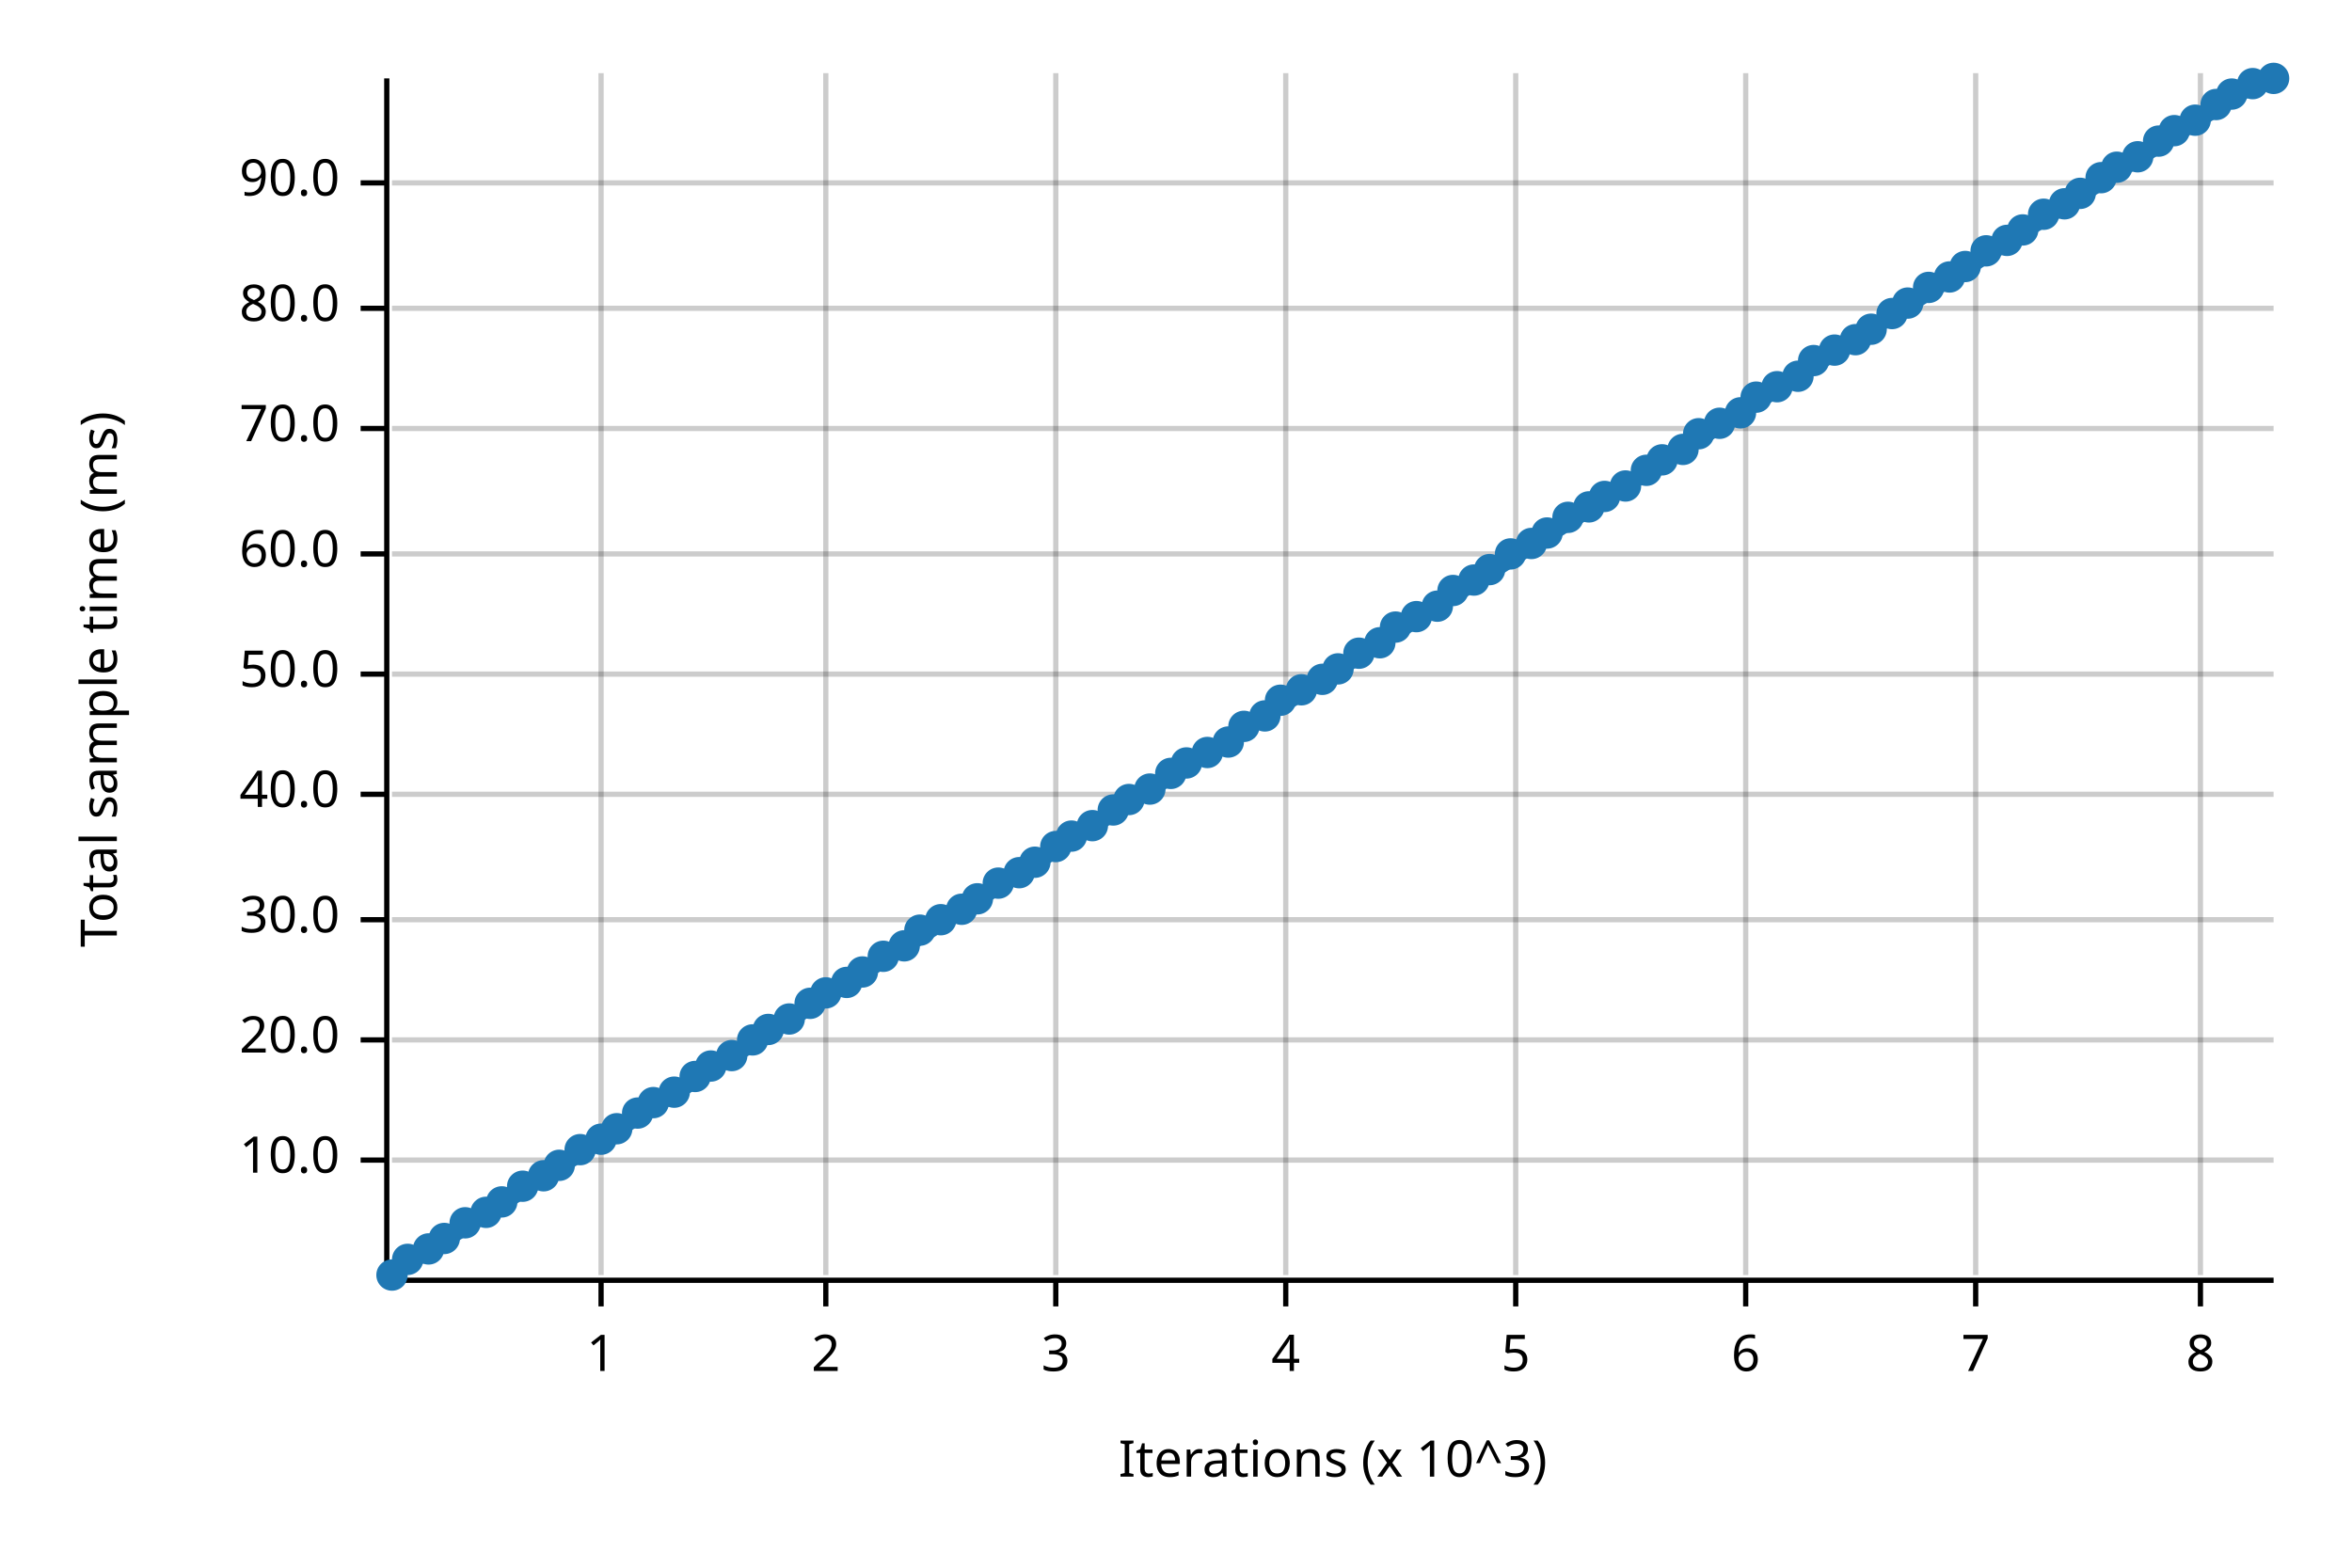
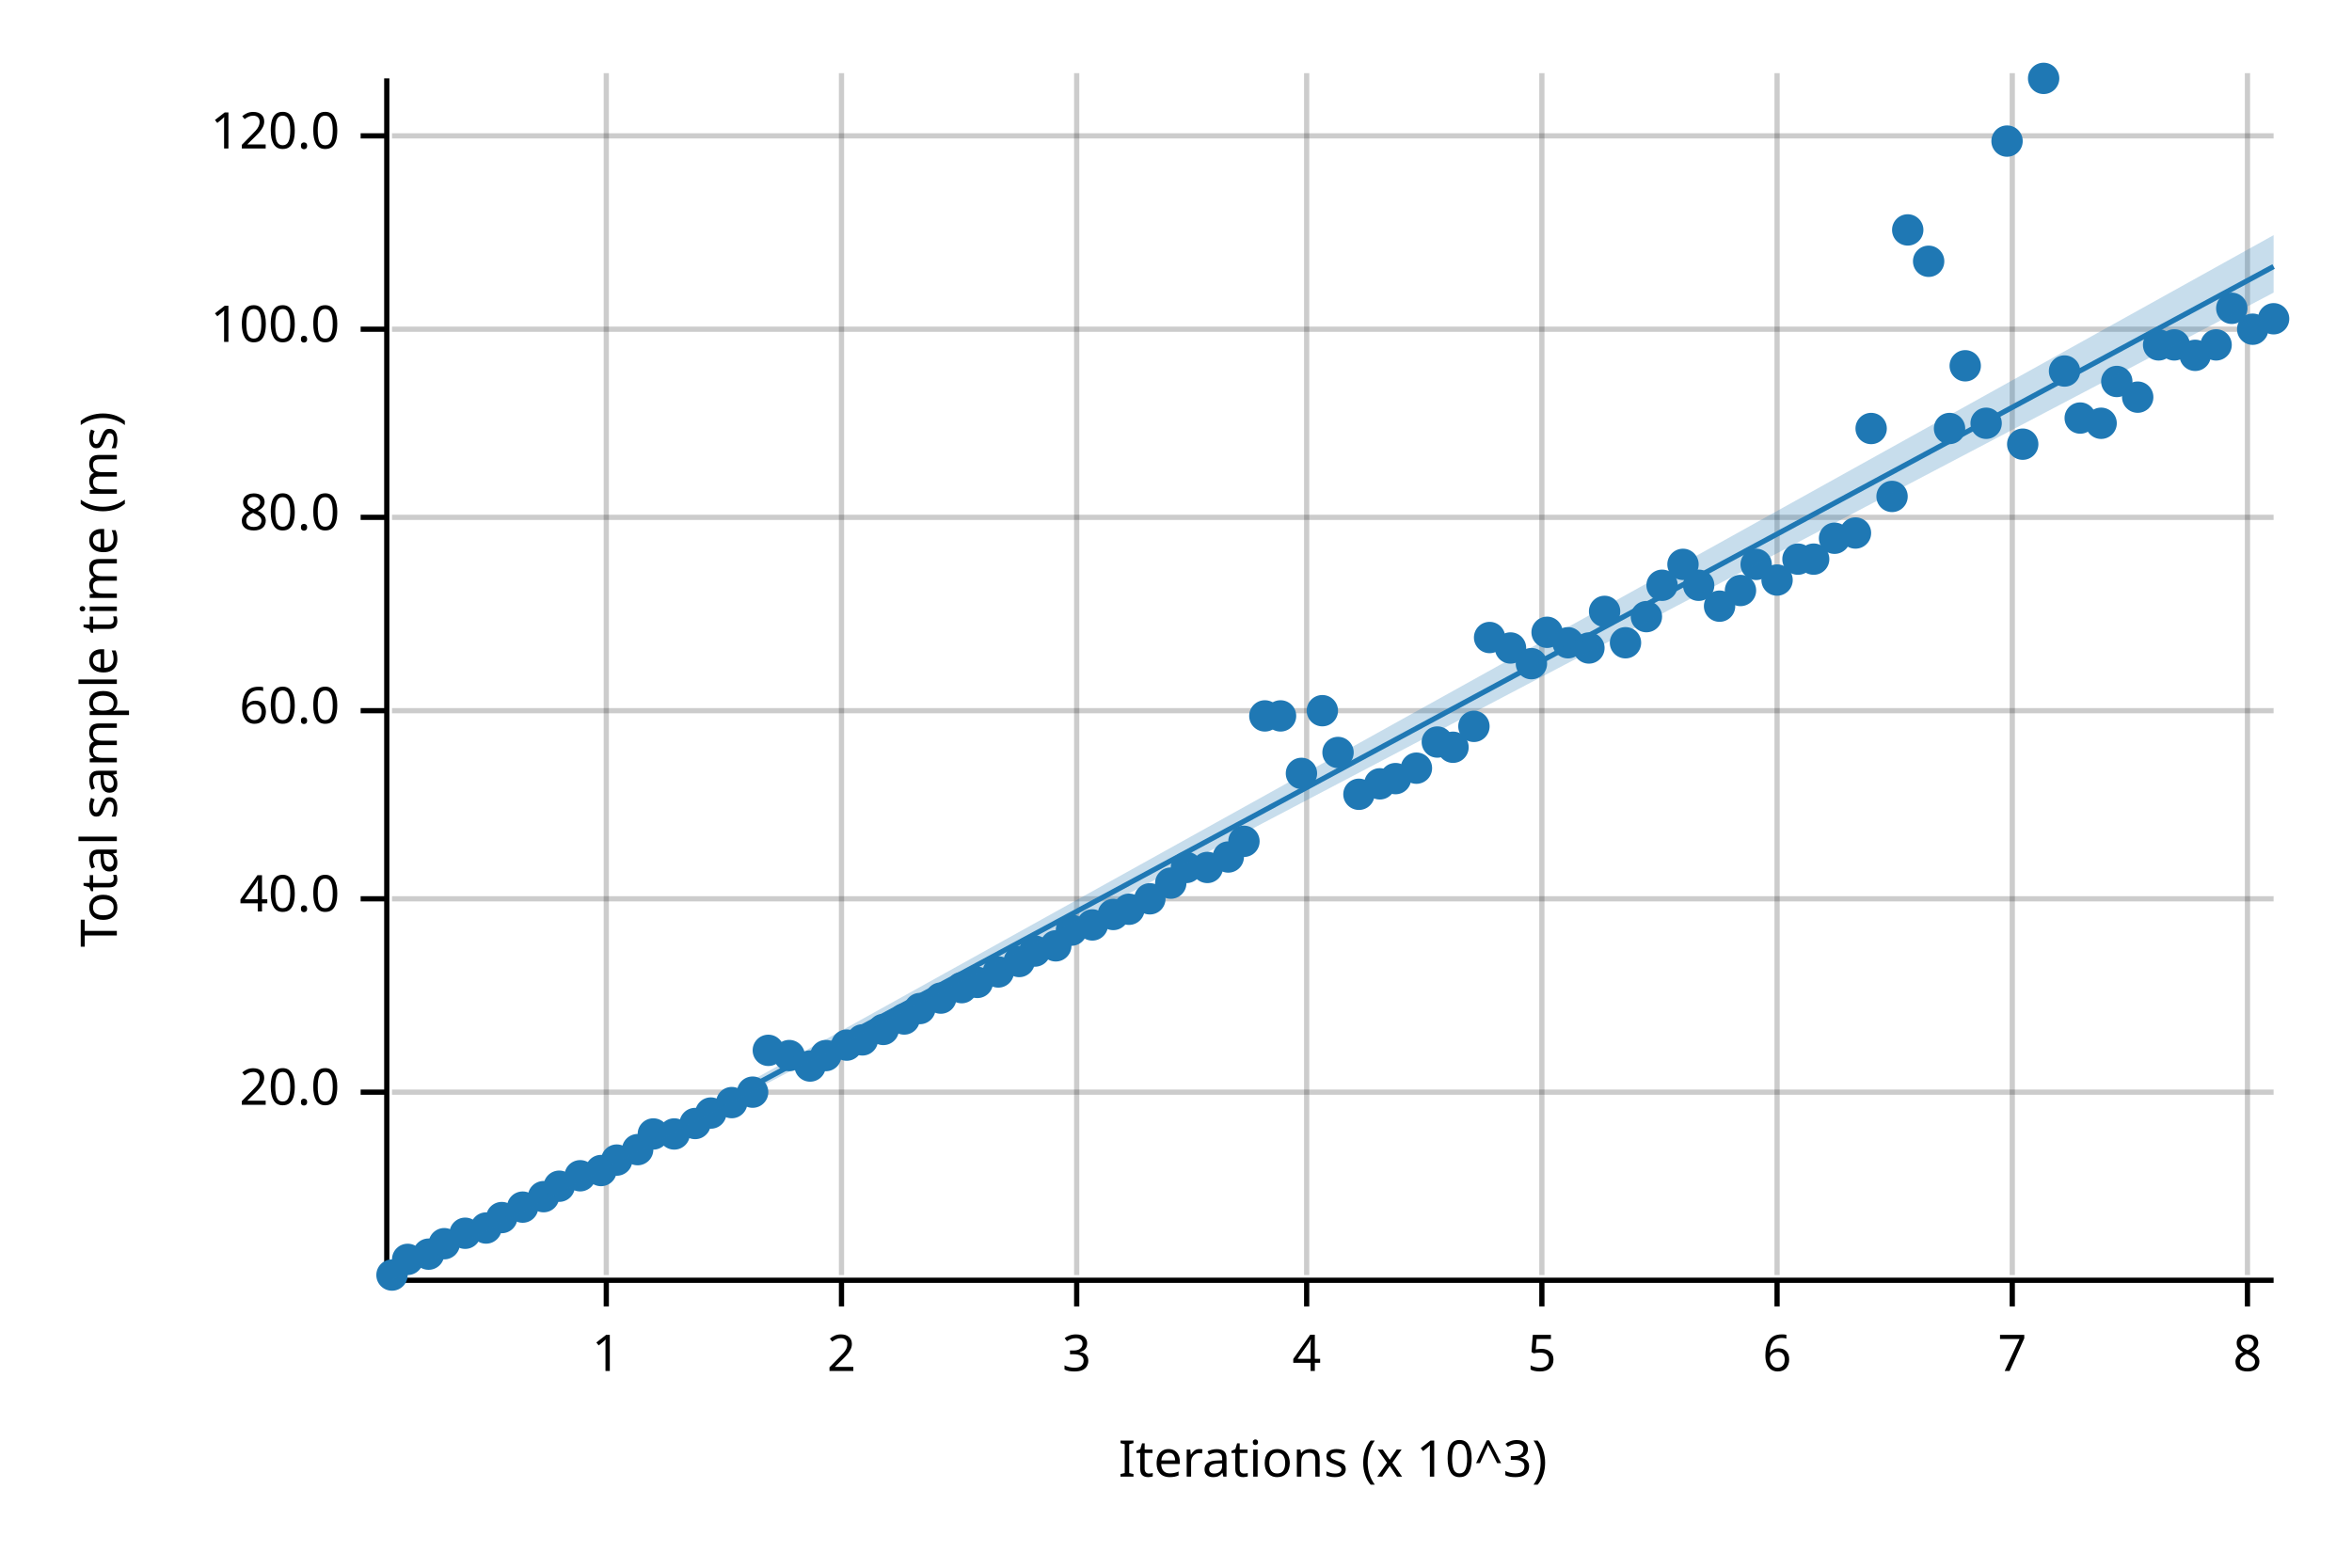
<svg xmlns="http://www.w3.org/2000/svg" width="450" height="300" viewBox="0 0 450 300">
  <text x="15" y="130" dy="0.76em" text-anchor="middle" font-family="sans-serif" font-size="9.677" opacity="1" fill="#000000" transform="rotate(270, 15, 130)">
Total sample time (ms)
</text>
  <text x="255" y="285" dy="-0.5ex" text-anchor="middle" font-family="sans-serif" font-size="9.677" opacity="1" fill="#000000">
Iterations (x 10^3)
</text>
-   <line opacity="0.2" stroke="#000000" stroke-width="1" x1="115" y1="244" x2="115" y2="14" />
-   <line opacity="0.2" stroke="#000000" stroke-width="1" x1="158" y1="244" x2="158" y2="14" />
-   <line opacity="0.2" stroke="#000000" stroke-width="1" x1="202" y1="244" x2="202" y2="14" />
-   <line opacity="0.2" stroke="#000000" stroke-width="1" x1="246" y1="244" x2="246" y2="14" />
-   <line opacity="0.2" stroke="#000000" stroke-width="1" x1="290" y1="244" x2="290" y2="14" />
-   <line opacity="0.2" stroke="#000000" stroke-width="1" x1="334" y1="244" x2="334" y2="14" />
-   <line opacity="0.2" stroke="#000000" stroke-width="1" x1="378" y1="244" x2="378" y2="14" />
-   <line opacity="0.2" stroke="#000000" stroke-width="1" x1="421" y1="244" x2="421" y2="14" />
-   <line opacity="0.2" stroke="#000000" stroke-width="1" x1="75" y1="222" x2="435" y2="222" />
-   <line opacity="0.2" stroke="#000000" stroke-width="1" x1="75" y1="199" x2="435" y2="199" />
-   <line opacity="0.2" stroke="#000000" stroke-width="1" x1="75" y1="176" x2="435" y2="176" />
-   <line opacity="0.2" stroke="#000000" stroke-width="1" x1="75" y1="152" x2="435" y2="152" />
-   <line opacity="0.2" stroke="#000000" stroke-width="1" x1="75" y1="129" x2="435" y2="129" />
-   <line opacity="0.2" stroke="#000000" stroke-width="1" x1="75" y1="106" x2="435" y2="106" />
-   <line opacity="0.2" stroke="#000000" stroke-width="1" x1="75" y1="82" x2="435" y2="82" />
-   <line opacity="0.2" stroke="#000000" stroke-width="1" x1="75" y1="59" x2="435" y2="59" />
-   <line opacity="0.2" stroke="#000000" stroke-width="1" x1="75" y1="35" x2="435" y2="35" />
+   <line opacity="0.2" stroke="#000000" stroke-width="1" x1="116" y1="244" x2="116" y2="14" />
+   <line opacity="0.2" stroke="#000000" stroke-width="1" x1="161" y1="244" x2="161" y2="14" />
+   <line opacity="0.2" stroke="#000000" stroke-width="1" x1="206" y1="244" x2="206" y2="14" />
+   <line opacity="0.2" stroke="#000000" stroke-width="1" x1="250" y1="244" x2="250" y2="14" />
+   <line opacity="0.2" stroke="#000000" stroke-width="1" x1="295" y1="244" x2="295" y2="14" />
+   <line opacity="0.2" stroke="#000000" stroke-width="1" x1="340" y1="244" x2="340" y2="14" />
+   <line opacity="0.2" stroke="#000000" stroke-width="1" x1="385" y1="244" x2="385" y2="14" />
+   <line opacity="0.2" stroke="#000000" stroke-width="1" x1="430" y1="244" x2="430" y2="14" />
+   <line opacity="0.2" stroke="#000000" stroke-width="1" x1="75" y1="209" x2="435" y2="209" />
+   <line opacity="0.2" stroke="#000000" stroke-width="1" x1="75" y1="172" x2="435" y2="172" />
+   <line opacity="0.2" stroke="#000000" stroke-width="1" x1="75" y1="136" x2="435" y2="136" />
+   <line opacity="0.2" stroke="#000000" stroke-width="1" x1="75" y1="99" x2="435" y2="99" />
+   <line opacity="0.2" stroke="#000000" stroke-width="1" x1="75" y1="63" x2="435" y2="63" />
+   <line opacity="0.2" stroke="#000000" stroke-width="1" x1="75" y1="26" x2="435" y2="26" />
  <polyline fill="none" opacity="1" stroke="#000000" stroke-width="1" points="74,15 74,245 " />
-   <text x="65" y="222" dy="0.5ex" text-anchor="end" font-family="sans-serif" font-size="9.677" opacity="1" fill="#000000">
- 10.0
- </text>
-   <polyline fill="none" opacity="1" stroke="#000000" stroke-width="1" points="69,222 74,222 " />
-   <text x="65" y="199" dy="0.5ex" text-anchor="end" font-family="sans-serif" font-size="9.677" opacity="1" fill="#000000">
+   <text x="65" y="209" dy="0.5ex" text-anchor="end" font-family="sans-serif" font-size="9.677" opacity="1" fill="#000000">
20.0
</text>
-   <polyline fill="none" opacity="1" stroke="#000000" stroke-width="1" points="69,199 74,199 " />
-   <text x="65" y="176" dy="0.5ex" text-anchor="end" font-family="sans-serif" font-size="9.677" opacity="1" fill="#000000">
- 30.0
- </text>
-   <polyline fill="none" opacity="1" stroke="#000000" stroke-width="1" points="69,176 74,176 " />
-   <text x="65" y="152" dy="0.5ex" text-anchor="end" font-family="sans-serif" font-size="9.677" opacity="1" fill="#000000">
+   <polyline fill="none" opacity="1" stroke="#000000" stroke-width="1" points="69,209 74,209 " />
+   <text x="65" y="172" dy="0.5ex" text-anchor="end" font-family="sans-serif" font-size="9.677" opacity="1" fill="#000000">
40.0
</text>
-   <polyline fill="none" opacity="1" stroke="#000000" stroke-width="1" points="69,152 74,152 " />
-   <text x="65" y="129" dy="0.5ex" text-anchor="end" font-family="sans-serif" font-size="9.677" opacity="1" fill="#000000">
- 50.0
- </text>
-   <polyline fill="none" opacity="1" stroke="#000000" stroke-width="1" points="69,129 74,129 " />
-   <text x="65" y="106" dy="0.5ex" text-anchor="end" font-family="sans-serif" font-size="9.677" opacity="1" fill="#000000">
+   <polyline fill="none" opacity="1" stroke="#000000" stroke-width="1" points="69,172 74,172 " />
+   <text x="65" y="136" dy="0.5ex" text-anchor="end" font-family="sans-serif" font-size="9.677" opacity="1" fill="#000000">
60.0
</text>
-   <polyline fill="none" opacity="1" stroke="#000000" stroke-width="1" points="69,106 74,106 " />
-   <text x="65" y="82" dy="0.5ex" text-anchor="end" font-family="sans-serif" font-size="9.677" opacity="1" fill="#000000">
- 70.0
- </text>
-   <polyline fill="none" opacity="1" stroke="#000000" stroke-width="1" points="69,82 74,82 " />
-   <text x="65" y="59" dy="0.5ex" text-anchor="end" font-family="sans-serif" font-size="9.677" opacity="1" fill="#000000">
+   <polyline fill="none" opacity="1" stroke="#000000" stroke-width="1" points="69,136 74,136 " />
+   <text x="65" y="99" dy="0.5ex" text-anchor="end" font-family="sans-serif" font-size="9.677" opacity="1" fill="#000000">
80.0
</text>
-   <polyline fill="none" opacity="1" stroke="#000000" stroke-width="1" points="69,59 74,59 " />
-   <text x="65" y="35" dy="0.5ex" text-anchor="end" font-family="sans-serif" font-size="9.677" opacity="1" fill="#000000">
- 90.0
+   <polyline fill="none" opacity="1" stroke="#000000" stroke-width="1" points="69,99 74,99 " />
+   <text x="65" y="63" dy="0.5ex" text-anchor="end" font-family="sans-serif" font-size="9.677" opacity="1" fill="#000000">
+ 100.0
</text>
-   <polyline fill="none" opacity="1" stroke="#000000" stroke-width="1" points="69,35 74,35 " />
+   <polyline fill="none" opacity="1" stroke="#000000" stroke-width="1" points="69,63 74,63 " />
+   <text x="65" y="26" dy="0.5ex" text-anchor="end" font-family="sans-serif" font-size="9.677" opacity="1" fill="#000000">
+ 120.0
+ </text>
+   <polyline fill="none" opacity="1" stroke="#000000" stroke-width="1" points="69,26 74,26 " />
  <polyline fill="none" opacity="1" stroke="#000000" stroke-width="1" points="75,245 435,245 " />
-   <text x="115" y="255" dy="0.76em" text-anchor="middle" font-family="sans-serif" font-size="9.677" opacity="1" fill="#000000">
+   <text x="116" y="255" dy="0.76em" text-anchor="middle" font-family="sans-serif" font-size="9.677" opacity="1" fill="#000000">
1
</text>
-   <polyline fill="none" opacity="1" stroke="#000000" stroke-width="1" points="115,245 115,250 " />
-   <text x="158" y="255" dy="0.76em" text-anchor="middle" font-family="sans-serif" font-size="9.677" opacity="1" fill="#000000">
+   <polyline fill="none" opacity="1" stroke="#000000" stroke-width="1" points="116,245 116,250 " />
+   <text x="161" y="255" dy="0.76em" text-anchor="middle" font-family="sans-serif" font-size="9.677" opacity="1" fill="#000000">
2
</text>
-   <polyline fill="none" opacity="1" stroke="#000000" stroke-width="1" points="158,245 158,250 " />
-   <text x="202" y="255" dy="0.76em" text-anchor="middle" font-family="sans-serif" font-size="9.677" opacity="1" fill="#000000">
+   <polyline fill="none" opacity="1" stroke="#000000" stroke-width="1" points="161,245 161,250 " />
+   <text x="206" y="255" dy="0.76em" text-anchor="middle" font-family="sans-serif" font-size="9.677" opacity="1" fill="#000000">
3
</text>
-   <polyline fill="none" opacity="1" stroke="#000000" stroke-width="1" points="202,245 202,250 " />
-   <text x="246" y="255" dy="0.76em" text-anchor="middle" font-family="sans-serif" font-size="9.677" opacity="1" fill="#000000">
+   <polyline fill="none" opacity="1" stroke="#000000" stroke-width="1" points="206,245 206,250 " />
+   <text x="250" y="255" dy="0.76em" text-anchor="middle" font-family="sans-serif" font-size="9.677" opacity="1" fill="#000000">
4
</text>
-   <polyline fill="none" opacity="1" stroke="#000000" stroke-width="1" points="246,245 246,250 " />
-   <text x="290" y="255" dy="0.76em" text-anchor="middle" font-family="sans-serif" font-size="9.677" opacity="1" fill="#000000">
+   <polyline fill="none" opacity="1" stroke="#000000" stroke-width="1" points="250,245 250,250 " />
+   <text x="295" y="255" dy="0.76em" text-anchor="middle" font-family="sans-serif" font-size="9.677" opacity="1" fill="#000000">
5
</text>
-   <polyline fill="none" opacity="1" stroke="#000000" stroke-width="1" points="290,245 290,250 " />
-   <text x="334" y="255" dy="0.76em" text-anchor="middle" font-family="sans-serif" font-size="9.677" opacity="1" fill="#000000">
+   <polyline fill="none" opacity="1" stroke="#000000" stroke-width="1" points="295,245 295,250 " />
+   <text x="340" y="255" dy="0.76em" text-anchor="middle" font-family="sans-serif" font-size="9.677" opacity="1" fill="#000000">
6
</text>
-   <polyline fill="none" opacity="1" stroke="#000000" stroke-width="1" points="334,245 334,250 " />
-   <text x="378" y="255" dy="0.76em" text-anchor="middle" font-family="sans-serif" font-size="9.677" opacity="1" fill="#000000">
+   <polyline fill="none" opacity="1" stroke="#000000" stroke-width="1" points="340,245 340,250 " />
+   <text x="385" y="255" dy="0.76em" text-anchor="middle" font-family="sans-serif" font-size="9.677" opacity="1" fill="#000000">
7
</text>
-   <polyline fill="none" opacity="1" stroke="#000000" stroke-width="1" points="378,245 378,250 " />
-   <text x="421" y="255" dy="0.76em" text-anchor="middle" font-family="sans-serif" font-size="9.677" opacity="1" fill="#000000">
+   <polyline fill="none" opacity="1" stroke="#000000" stroke-width="1" points="385,245 385,250 " />
+   <text x="430" y="255" dy="0.76em" text-anchor="middle" font-family="sans-serif" font-size="9.677" opacity="1" fill="#000000">
8
</text>
-   <polyline fill="none" opacity="1" stroke="#000000" stroke-width="1" points="421,245 421,250 " />
+   <polyline fill="none" opacity="1" stroke="#000000" stroke-width="1" points="430,245 430,250 " />
  <circle cx="75" cy="244" r="3" opacity="1" fill="#1F78B4" stroke="none" stroke-width="1" />
  <circle cx="78" cy="241" r="3" opacity="1" fill="#1F78B4" stroke="none" stroke-width="1" />
-   <circle cx="82" cy="239" r="3" opacity="1" fill="#1F78B4" stroke="none" stroke-width="1" />
-   <circle cx="85" cy="237" r="3" opacity="1" fill="#1F78B4" stroke="none" stroke-width="1" />
-   <circle cx="89" cy="234" r="3" opacity="1" fill="#1F78B4" stroke="none" stroke-width="1" />
-   <circle cx="93" cy="232" r="3" opacity="1" fill="#1F78B4" stroke="none" stroke-width="1" />
-   <circle cx="96" cy="230" r="3" opacity="1" fill="#1F78B4" stroke="none" stroke-width="1" />
-   <circle cx="100" cy="227" r="3" opacity="1" fill="#1F78B4" stroke="none" stroke-width="1" />
-   <circle cx="104" cy="225" r="3" opacity="1" fill="#1F78B4" stroke="none" stroke-width="1" />
-   <circle cx="107" cy="223" r="3" opacity="1" fill="#1F78B4" stroke="none" stroke-width="1" />
-   <circle cx="111" cy="220" r="3" opacity="1" fill="#1F78B4" stroke="none" stroke-width="1" />
-   <circle cx="115" cy="218" r="3" opacity="1" fill="#1F78B4" stroke="none" stroke-width="1" />
-   <circle cx="118" cy="216" r="3" opacity="1" fill="#1F78B4" stroke="none" stroke-width="1" />
-   <circle cx="122" cy="213" r="3" opacity="1" fill="#1F78B4" stroke="none" stroke-width="1" />
-   <circle cx="125" cy="211" r="3" opacity="1" fill="#1F78B4" stroke="none" stroke-width="1" />
-   <circle cx="129" cy="209" r="3" opacity="1" fill="#1F78B4" stroke="none" stroke-width="1" />
-   <circle cx="133" cy="206" r="3" opacity="1" fill="#1F78B4" stroke="none" stroke-width="1" />
-   <circle cx="136" cy="204" r="3" opacity="1" fill="#1F78B4" stroke="none" stroke-width="1" />
-   <circle cx="140" cy="202" r="3" opacity="1" fill="#1F78B4" stroke="none" stroke-width="1" />
-   <circle cx="144" cy="199" r="3" opacity="1" fill="#1F78B4" stroke="none" stroke-width="1" />
-   <circle cx="147" cy="197" r="3" opacity="1" fill="#1F78B4" stroke="none" stroke-width="1" />
-   <circle cx="151" cy="195" r="3" opacity="1" fill="#1F78B4" stroke="none" stroke-width="1" />
-   <circle cx="155" cy="192" r="3" opacity="1" fill="#1F78B4" stroke="none" stroke-width="1" />
-   <circle cx="158" cy="190" r="3" opacity="1" fill="#1F78B4" stroke="none" stroke-width="1" />
-   <circle cx="162" cy="188" r="3" opacity="1" fill="#1F78B4" stroke="none" stroke-width="1" />
-   <circle cx="165" cy="186" r="3" opacity="1" fill="#1F78B4" stroke="none" stroke-width="1" />
-   <circle cx="169" cy="183" r="3" opacity="1" fill="#1F78B4" stroke="none" stroke-width="1" />
-   <circle cx="173" cy="181" r="3" opacity="1" fill="#1F78B4" stroke="none" stroke-width="1" />
-   <circle cx="176" cy="178" r="3" opacity="1" fill="#1F78B4" stroke="none" stroke-width="1" />
-   <circle cx="180" cy="176" r="3" opacity="1" fill="#1F78B4" stroke="none" stroke-width="1" />
-   <circle cx="184" cy="174" r="3" opacity="1" fill="#1F78B4" stroke="none" stroke-width="1" />
-   <circle cx="187" cy="172" r="3" opacity="1" fill="#1F78B4" stroke="none" stroke-width="1" />
-   <circle cx="191" cy="169" r="3" opacity="1" fill="#1F78B4" stroke="none" stroke-width="1" />
-   <circle cx="195" cy="167" r="3" opacity="1" fill="#1F78B4" stroke="none" stroke-width="1" />
-   <circle cx="198" cy="165" r="3" opacity="1" fill="#1F78B4" stroke="none" stroke-width="1" />
-   <circle cx="202" cy="162" r="3" opacity="1" fill="#1F78B4" stroke="none" stroke-width="1" />
-   <circle cx="205" cy="160" r="3" opacity="1" fill="#1F78B4" stroke="none" stroke-width="1" />
-   <circle cx="209" cy="158" r="3" opacity="1" fill="#1F78B4" stroke="none" stroke-width="1" />
-   <circle cx="213" cy="155" r="3" opacity="1" fill="#1F78B4" stroke="none" stroke-width="1" />
-   <circle cx="216" cy="153" r="3" opacity="1" fill="#1F78B4" stroke="none" stroke-width="1" />
-   <circle cx="220" cy="151" r="3" opacity="1" fill="#1F78B4" stroke="none" stroke-width="1" />
-   <circle cx="224" cy="148" r="3" opacity="1" fill="#1F78B4" stroke="none" stroke-width="1" />
-   <circle cx="227" cy="146" r="3" opacity="1" fill="#1F78B4" stroke="none" stroke-width="1" />
-   <circle cx="231" cy="144" r="3" opacity="1" fill="#1F78B4" stroke="none" stroke-width="1" />
-   <circle cx="235" cy="142" r="3" opacity="1" fill="#1F78B4" stroke="none" stroke-width="1" />
-   <circle cx="238" cy="139" r="3" opacity="1" fill="#1F78B4" stroke="none" stroke-width="1" />
+   <circle cx="82" cy="240" r="3" opacity="1" fill="#1F78B4" stroke="none" stroke-width="1" />
+   <circle cx="85" cy="238" r="3" opacity="1" fill="#1F78B4" stroke="none" stroke-width="1" />
+   <circle cx="89" cy="236" r="3" opacity="1" fill="#1F78B4" stroke="none" stroke-width="1" />
+   <circle cx="93" cy="235" r="3" opacity="1" fill="#1F78B4" stroke="none" stroke-width="1" />
+   <circle cx="96" cy="233" r="3" opacity="1" fill="#1F78B4" stroke="none" stroke-width="1" />
+   <circle cx="100" cy="231" r="3" opacity="1" fill="#1F78B4" stroke="none" stroke-width="1" />
+   <circle cx="104" cy="229" r="3" opacity="1" fill="#1F78B4" stroke="none" stroke-width="1" />
+   <circle cx="107" cy="227" r="3" opacity="1" fill="#1F78B4" stroke="none" stroke-width="1" />
+   <circle cx="111" cy="225" r="3" opacity="1" fill="#1F78B4" stroke="none" stroke-width="1" />
+   <circle cx="115" cy="224" r="3" opacity="1" fill="#1F78B4" stroke="none" stroke-width="1" />
+   <circle cx="118" cy="222" r="3" opacity="1" fill="#1F78B4" stroke="none" stroke-width="1" />
+   <circle cx="122" cy="220" r="3" opacity="1" fill="#1F78B4" stroke="none" stroke-width="1" />
+   <circle cx="125" cy="217" r="3" opacity="1" fill="#1F78B4" stroke="none" stroke-width="1" />
+   <circle cx="129" cy="217" r="3" opacity="1" fill="#1F78B4" stroke="none" stroke-width="1" />
+   <circle cx="133" cy="215" r="3" opacity="1" fill="#1F78B4" stroke="none" stroke-width="1" />
+   <circle cx="136" cy="213" r="3" opacity="1" fill="#1F78B4" stroke="none" stroke-width="1" />
+   <circle cx="140" cy="211" r="3" opacity="1" fill="#1F78B4" stroke="none" stroke-width="1" />
+   <circle cx="144" cy="209" r="3" opacity="1" fill="#1F78B4" stroke="none" stroke-width="1" />
+   <circle cx="147" cy="201" r="3" opacity="1" fill="#1F78B4" stroke="none" stroke-width="1" />
+   <circle cx="151" cy="202" r="3" opacity="1" fill="#1F78B4" stroke="none" stroke-width="1" />
+   <circle cx="155" cy="204" r="3" opacity="1" fill="#1F78B4" stroke="none" stroke-width="1" />
+   <circle cx="158" cy="202" r="3" opacity="1" fill="#1F78B4" stroke="none" stroke-width="1" />
+   <circle cx="162" cy="200" r="3" opacity="1" fill="#1F78B4" stroke="none" stroke-width="1" />
+   <circle cx="165" cy="199" r="3" opacity="1" fill="#1F78B4" stroke="none" stroke-width="1" />
+   <circle cx="169" cy="197" r="3" opacity="1" fill="#1F78B4" stroke="none" stroke-width="1" />
+   <circle cx="173" cy="195" r="3" opacity="1" fill="#1F78B4" stroke="none" stroke-width="1" />
+   <circle cx="176" cy="193" r="3" opacity="1" fill="#1F78B4" stroke="none" stroke-width="1" />
+   <circle cx="180" cy="191" r="3" opacity="1" fill="#1F78B4" stroke="none" stroke-width="1" />
+   <circle cx="184" cy="189" r="3" opacity="1" fill="#1F78B4" stroke="none" stroke-width="1" />
+   <circle cx="187" cy="188" r="3" opacity="1" fill="#1F78B4" stroke="none" stroke-width="1" />
+   <circle cx="191" cy="186" r="3" opacity="1" fill="#1F78B4" stroke="none" stroke-width="1" />
+   <circle cx="195" cy="184" r="3" opacity="1" fill="#1F78B4" stroke="none" stroke-width="1" />
+   <circle cx="198" cy="182" r="3" opacity="1" fill="#1F78B4" stroke="none" stroke-width="1" />
+   <circle cx="202" cy="181" r="3" opacity="1" fill="#1F78B4" stroke="none" stroke-width="1" />
+   <circle cx="205" cy="178" r="3" opacity="1" fill="#1F78B4" stroke="none" stroke-width="1" />
+   <circle cx="209" cy="177" r="3" opacity="1" fill="#1F78B4" stroke="none" stroke-width="1" />
+   <circle cx="213" cy="175" r="3" opacity="1" fill="#1F78B4" stroke="none" stroke-width="1" />
+   <circle cx="216" cy="174" r="3" opacity="1" fill="#1F78B4" stroke="none" stroke-width="1" />
+   <circle cx="220" cy="172" r="3" opacity="1" fill="#1F78B4" stroke="none" stroke-width="1" />
+   <circle cx="224" cy="169" r="3" opacity="1" fill="#1F78B4" stroke="none" stroke-width="1" />
+   <circle cx="227" cy="166" r="3" opacity="1" fill="#1F78B4" stroke="none" stroke-width="1" />
+   <circle cx="231" cy="166" r="3" opacity="1" fill="#1F78B4" stroke="none" stroke-width="1" />
+   <circle cx="235" cy="164" r="3" opacity="1" fill="#1F78B4" stroke="none" stroke-width="1" />
+   <circle cx="238" cy="161" r="3" opacity="1" fill="#1F78B4" stroke="none" stroke-width="1" />
  <circle cx="242" cy="137" r="3" opacity="1" fill="#1F78B4" stroke="none" stroke-width="1" />
-   <circle cx="245" cy="134" r="3" opacity="1" fill="#1F78B4" stroke="none" stroke-width="1" />
-   <circle cx="249" cy="132" r="3" opacity="1" fill="#1F78B4" stroke="none" stroke-width="1" />
-   <circle cx="253" cy="130" r="3" opacity="1" fill="#1F78B4" stroke="none" stroke-width="1" />
-   <circle cx="256" cy="128" r="3" opacity="1" fill="#1F78B4" stroke="none" stroke-width="1" />
-   <circle cx="260" cy="125" r="3" opacity="1" fill="#1F78B4" stroke="none" stroke-width="1" />
-   <circle cx="264" cy="123" r="3" opacity="1" fill="#1F78B4" stroke="none" stroke-width="1" />
-   <circle cx="267" cy="120" r="3" opacity="1" fill="#1F78B4" stroke="none" stroke-width="1" />
-   <circle cx="271" cy="118" r="3" opacity="1" fill="#1F78B4" stroke="none" stroke-width="1" />
-   <circle cx="275" cy="116" r="3" opacity="1" fill="#1F78B4" stroke="none" stroke-width="1" />
-   <circle cx="278" cy="113" r="3" opacity="1" fill="#1F78B4" stroke="none" stroke-width="1" />
-   <circle cx="282" cy="111" r="3" opacity="1" fill="#1F78B4" stroke="none" stroke-width="1" />
-   <circle cx="285" cy="109" r="3" opacity="1" fill="#1F78B4" stroke="none" stroke-width="1" />
-   <circle cx="289" cy="106" r="3" opacity="1" fill="#1F78B4" stroke="none" stroke-width="1" />
-   <circle cx="293" cy="104" r="3" opacity="1" fill="#1F78B4" stroke="none" stroke-width="1" />
-   <circle cx="296" cy="102" r="3" opacity="1" fill="#1F78B4" stroke="none" stroke-width="1" />
-   <circle cx="300" cy="99" r="3" opacity="1" fill="#1F78B4" stroke="none" stroke-width="1" />
-   <circle cx="304" cy="97" r="3" opacity="1" fill="#1F78B4" stroke="none" stroke-width="1" />
-   <circle cx="307" cy="95" r="3" opacity="1" fill="#1F78B4" stroke="none" stroke-width="1" />
-   <circle cx="311" cy="93" r="3" opacity="1" fill="#1F78B4" stroke="none" stroke-width="1" />
-   <circle cx="315" cy="90" r="3" opacity="1" fill="#1F78B4" stroke="none" stroke-width="1" />
-   <circle cx="318" cy="88" r="3" opacity="1" fill="#1F78B4" stroke="none" stroke-width="1" />
-   <circle cx="322" cy="86" r="3" opacity="1" fill="#1F78B4" stroke="none" stroke-width="1" />
-   <circle cx="325" cy="83" r="3" opacity="1" fill="#1F78B4" stroke="none" stroke-width="1" />
-   <circle cx="329" cy="81" r="3" opacity="1" fill="#1F78B4" stroke="none" stroke-width="1" />
-   <circle cx="333" cy="79" r="3" opacity="1" fill="#1F78B4" stroke="none" stroke-width="1" />
-   <circle cx="336" cy="76" r="3" opacity="1" fill="#1F78B4" stroke="none" stroke-width="1" />
-   <circle cx="340" cy="74" r="3" opacity="1" fill="#1F78B4" stroke="none" stroke-width="1" />
-   <circle cx="344" cy="72" r="3" opacity="1" fill="#1F78B4" stroke="none" stroke-width="1" />
-   <circle cx="347" cy="69" r="3" opacity="1" fill="#1F78B4" stroke="none" stroke-width="1" />
-   <circle cx="351" cy="67" r="3" opacity="1" fill="#1F78B4" stroke="none" stroke-width="1" />
-   <circle cx="355" cy="65" r="3" opacity="1" fill="#1F78B4" stroke="none" stroke-width="1" />
-   <circle cx="358" cy="63" r="3" opacity="1" fill="#1F78B4" stroke="none" stroke-width="1" />
-   <circle cx="362" cy="60" r="3" opacity="1" fill="#1F78B4" stroke="none" stroke-width="1" />
-   <circle cx="365" cy="58" r="3" opacity="1" fill="#1F78B4" stroke="none" stroke-width="1" />
-   <circle cx="369" cy="55" r="3" opacity="1" fill="#1F78B4" stroke="none" stroke-width="1" />
-   <circle cx="373" cy="53" r="3" opacity="1" fill="#1F78B4" stroke="none" stroke-width="1" />
-   <circle cx="376" cy="51" r="3" opacity="1" fill="#1F78B4" stroke="none" stroke-width="1" />
-   <circle cx="380" cy="48" r="3" opacity="1" fill="#1F78B4" stroke="none" stroke-width="1" />
-   <circle cx="384" cy="46" r="3" opacity="1" fill="#1F78B4" stroke="none" stroke-width="1" />
-   <circle cx="387" cy="44" r="3" opacity="1" fill="#1F78B4" stroke="none" stroke-width="1" />
-   <circle cx="391" cy="41" r="3" opacity="1" fill="#1F78B4" stroke="none" stroke-width="1" />
-   <circle cx="395" cy="39" r="3" opacity="1" fill="#1F78B4" stroke="none" stroke-width="1" />
-   <circle cx="398" cy="37" r="3" opacity="1" fill="#1F78B4" stroke="none" stroke-width="1" />
-   <circle cx="402" cy="34" r="3" opacity="1" fill="#1F78B4" stroke="none" stroke-width="1" />
-   <circle cx="405" cy="32" r="3" opacity="1" fill="#1F78B4" stroke="none" stroke-width="1" />
-   <circle cx="409" cy="30" r="3" opacity="1" fill="#1F78B4" stroke="none" stroke-width="1" />
-   <circle cx="413" cy="27" r="3" opacity="1" fill="#1F78B4" stroke="none" stroke-width="1" />
-   <circle cx="416" cy="25" r="3" opacity="1" fill="#1F78B4" stroke="none" stroke-width="1" />
-   <circle cx="420" cy="23" r="3" opacity="1" fill="#1F78B4" stroke="none" stroke-width="1" />
-   <circle cx="424" cy="20" r="3" opacity="1" fill="#1F78B4" stroke="none" stroke-width="1" />
-   <circle cx="427" cy="18" r="3" opacity="1" fill="#1F78B4" stroke="none" stroke-width="1" />
-   <circle cx="431" cy="16" r="3" opacity="1" fill="#1F78B4" stroke="none" stroke-width="1" />
-   <circle cx="435" cy="15" r="3" opacity="1" fill="#1F78B4" stroke="none" stroke-width="1" />
-   <polyline fill="none" opacity="1" stroke="#1F78B4" stroke-width="1" points="75,245 435,15 " />
-   <polygon opacity="0.25" fill="#1F78B4" points="75,245 435,15 435,15 " />
+   <circle cx="245" cy="137" r="3" opacity="1" fill="#1F78B4" stroke="none" stroke-width="1" />
+   <circle cx="249" cy="148" r="3" opacity="1" fill="#1F78B4" stroke="none" stroke-width="1" />
+   <circle cx="253" cy="136" r="3" opacity="1" fill="#1F78B4" stroke="none" stroke-width="1" />
+   <circle cx="256" cy="144" r="3" opacity="1" fill="#1F78B4" stroke="none" stroke-width="1" />
+   <circle cx="260" cy="152" r="3" opacity="1" fill="#1F78B4" stroke="none" stroke-width="1" />
+   <circle cx="264" cy="150" r="3" opacity="1" fill="#1F78B4" stroke="none" stroke-width="1" />
+   <circle cx="267" cy="149" r="3" opacity="1" fill="#1F78B4" stroke="none" stroke-width="1" />
+   <circle cx="271" cy="147" r="3" opacity="1" fill="#1F78B4" stroke="none" stroke-width="1" />
+   <circle cx="275" cy="142" r="3" opacity="1" fill="#1F78B4" stroke="none" stroke-width="1" />
+   <circle cx="278" cy="143" r="3" opacity="1" fill="#1F78B4" stroke="none" stroke-width="1" />
+   <circle cx="282" cy="139" r="3" opacity="1" fill="#1F78B4" stroke="none" stroke-width="1" />
+   <circle cx="285" cy="122" r="3" opacity="1" fill="#1F78B4" stroke="none" stroke-width="1" />
+   <circle cx="289" cy="124" r="3" opacity="1" fill="#1F78B4" stroke="none" stroke-width="1" />
+   <circle cx="293" cy="127" r="3" opacity="1" fill="#1F78B4" stroke="none" stroke-width="1" />
+   <circle cx="296" cy="121" r="3" opacity="1" fill="#1F78B4" stroke="none" stroke-width="1" />
+   <circle cx="300" cy="123" r="3" opacity="1" fill="#1F78B4" stroke="none" stroke-width="1" />
+   <circle cx="304" cy="124" r="3" opacity="1" fill="#1F78B4" stroke="none" stroke-width="1" />
+   <circle cx="307" cy="117" r="3" opacity="1" fill="#1F78B4" stroke="none" stroke-width="1" />
+   <circle cx="311" cy="123" r="3" opacity="1" fill="#1F78B4" stroke="none" stroke-width="1" />
+   <circle cx="315" cy="118" r="3" opacity="1" fill="#1F78B4" stroke="none" stroke-width="1" />
+   <circle cx="318" cy="112" r="3" opacity="1" fill="#1F78B4" stroke="none" stroke-width="1" />
+   <circle cx="322" cy="108" r="3" opacity="1" fill="#1F78B4" stroke="none" stroke-width="1" />
+   <circle cx="325" cy="112" r="3" opacity="1" fill="#1F78B4" stroke="none" stroke-width="1" />
+   <circle cx="329" cy="116" r="3" opacity="1" fill="#1F78B4" stroke="none" stroke-width="1" />
+   <circle cx="333" cy="113" r="3" opacity="1" fill="#1F78B4" stroke="none" stroke-width="1" />
+   <circle cx="336" cy="108" r="3" opacity="1" fill="#1F78B4" stroke="none" stroke-width="1" />
+   <circle cx="340" cy="111" r="3" opacity="1" fill="#1F78B4" stroke="none" stroke-width="1" />
+   <circle cx="344" cy="107" r="3" opacity="1" fill="#1F78B4" stroke="none" stroke-width="1" />
+   <circle cx="347" cy="107" r="3" opacity="1" fill="#1F78B4" stroke="none" stroke-width="1" />
+   <circle cx="351" cy="103" r="3" opacity="1" fill="#1F78B4" stroke="none" stroke-width="1" />
+   <circle cx="355" cy="102" r="3" opacity="1" fill="#1F78B4" stroke="none" stroke-width="1" />
+   <circle cx="358" cy="82" r="3" opacity="1" fill="#1F78B4" stroke="none" stroke-width="1" />
+   <circle cx="362" cy="95" r="3" opacity="1" fill="#1F78B4" stroke="none" stroke-width="1" />
+   <circle cx="365" cy="44" r="3" opacity="1" fill="#1F78B4" stroke="none" stroke-width="1" />
+   <circle cx="369" cy="50" r="3" opacity="1" fill="#1F78B4" stroke="none" stroke-width="1" />
+   <circle cx="373" cy="82" r="3" opacity="1" fill="#1F78B4" stroke="none" stroke-width="1" />
+   <circle cx="376" cy="70" r="3" opacity="1" fill="#1F78B4" stroke="none" stroke-width="1" />
+   <circle cx="380" cy="81" r="3" opacity="1" fill="#1F78B4" stroke="none" stroke-width="1" />
+   <circle cx="384" cy="27" r="3" opacity="1" fill="#1F78B4" stroke="none" stroke-width="1" />
+   <circle cx="387" cy="85" r="3" opacity="1" fill="#1F78B4" stroke="none" stroke-width="1" />
+   <circle cx="391" cy="15" r="3" opacity="1" fill="#1F78B4" stroke="none" stroke-width="1" />
+   <circle cx="395" cy="71" r="3" opacity="1" fill="#1F78B4" stroke="none" stroke-width="1" />
+   <circle cx="398" cy="80" r="3" opacity="1" fill="#1F78B4" stroke="none" stroke-width="1" />
+   <circle cx="402" cy="81" r="3" opacity="1" fill="#1F78B4" stroke="none" stroke-width="1" />
+   <circle cx="405" cy="73" r="3" opacity="1" fill="#1F78B4" stroke="none" stroke-width="1" />
+   <circle cx="409" cy="76" r="3" opacity="1" fill="#1F78B4" stroke="none" stroke-width="1" />
+   <circle cx="413" cy="66" r="3" opacity="1" fill="#1F78B4" stroke="none" stroke-width="1" />
+   <circle cx="416" cy="66" r="3" opacity="1" fill="#1F78B4" stroke="none" stroke-width="1" />
+   <circle cx="420" cy="68" r="3" opacity="1" fill="#1F78B4" stroke="none" stroke-width="1" />
+   <circle cx="424" cy="66" r="3" opacity="1" fill="#1F78B4" stroke="none" stroke-width="1" />
+   <circle cx="427" cy="59" r="3" opacity="1" fill="#1F78B4" stroke="none" stroke-width="1" />
+   <circle cx="431" cy="63" r="3" opacity="1" fill="#1F78B4" stroke="none" stroke-width="1" />
+   <circle cx="435" cy="61" r="3" opacity="1" fill="#1F78B4" stroke="none" stroke-width="1" />
+   <polyline fill="none" opacity="1" stroke="#1F78B4" stroke-width="1" points="75,245 435,51 " />
+   <polygon opacity="0.25" fill="#1F78B4" points="75,245 435,56 435,45 " />
</svg>
